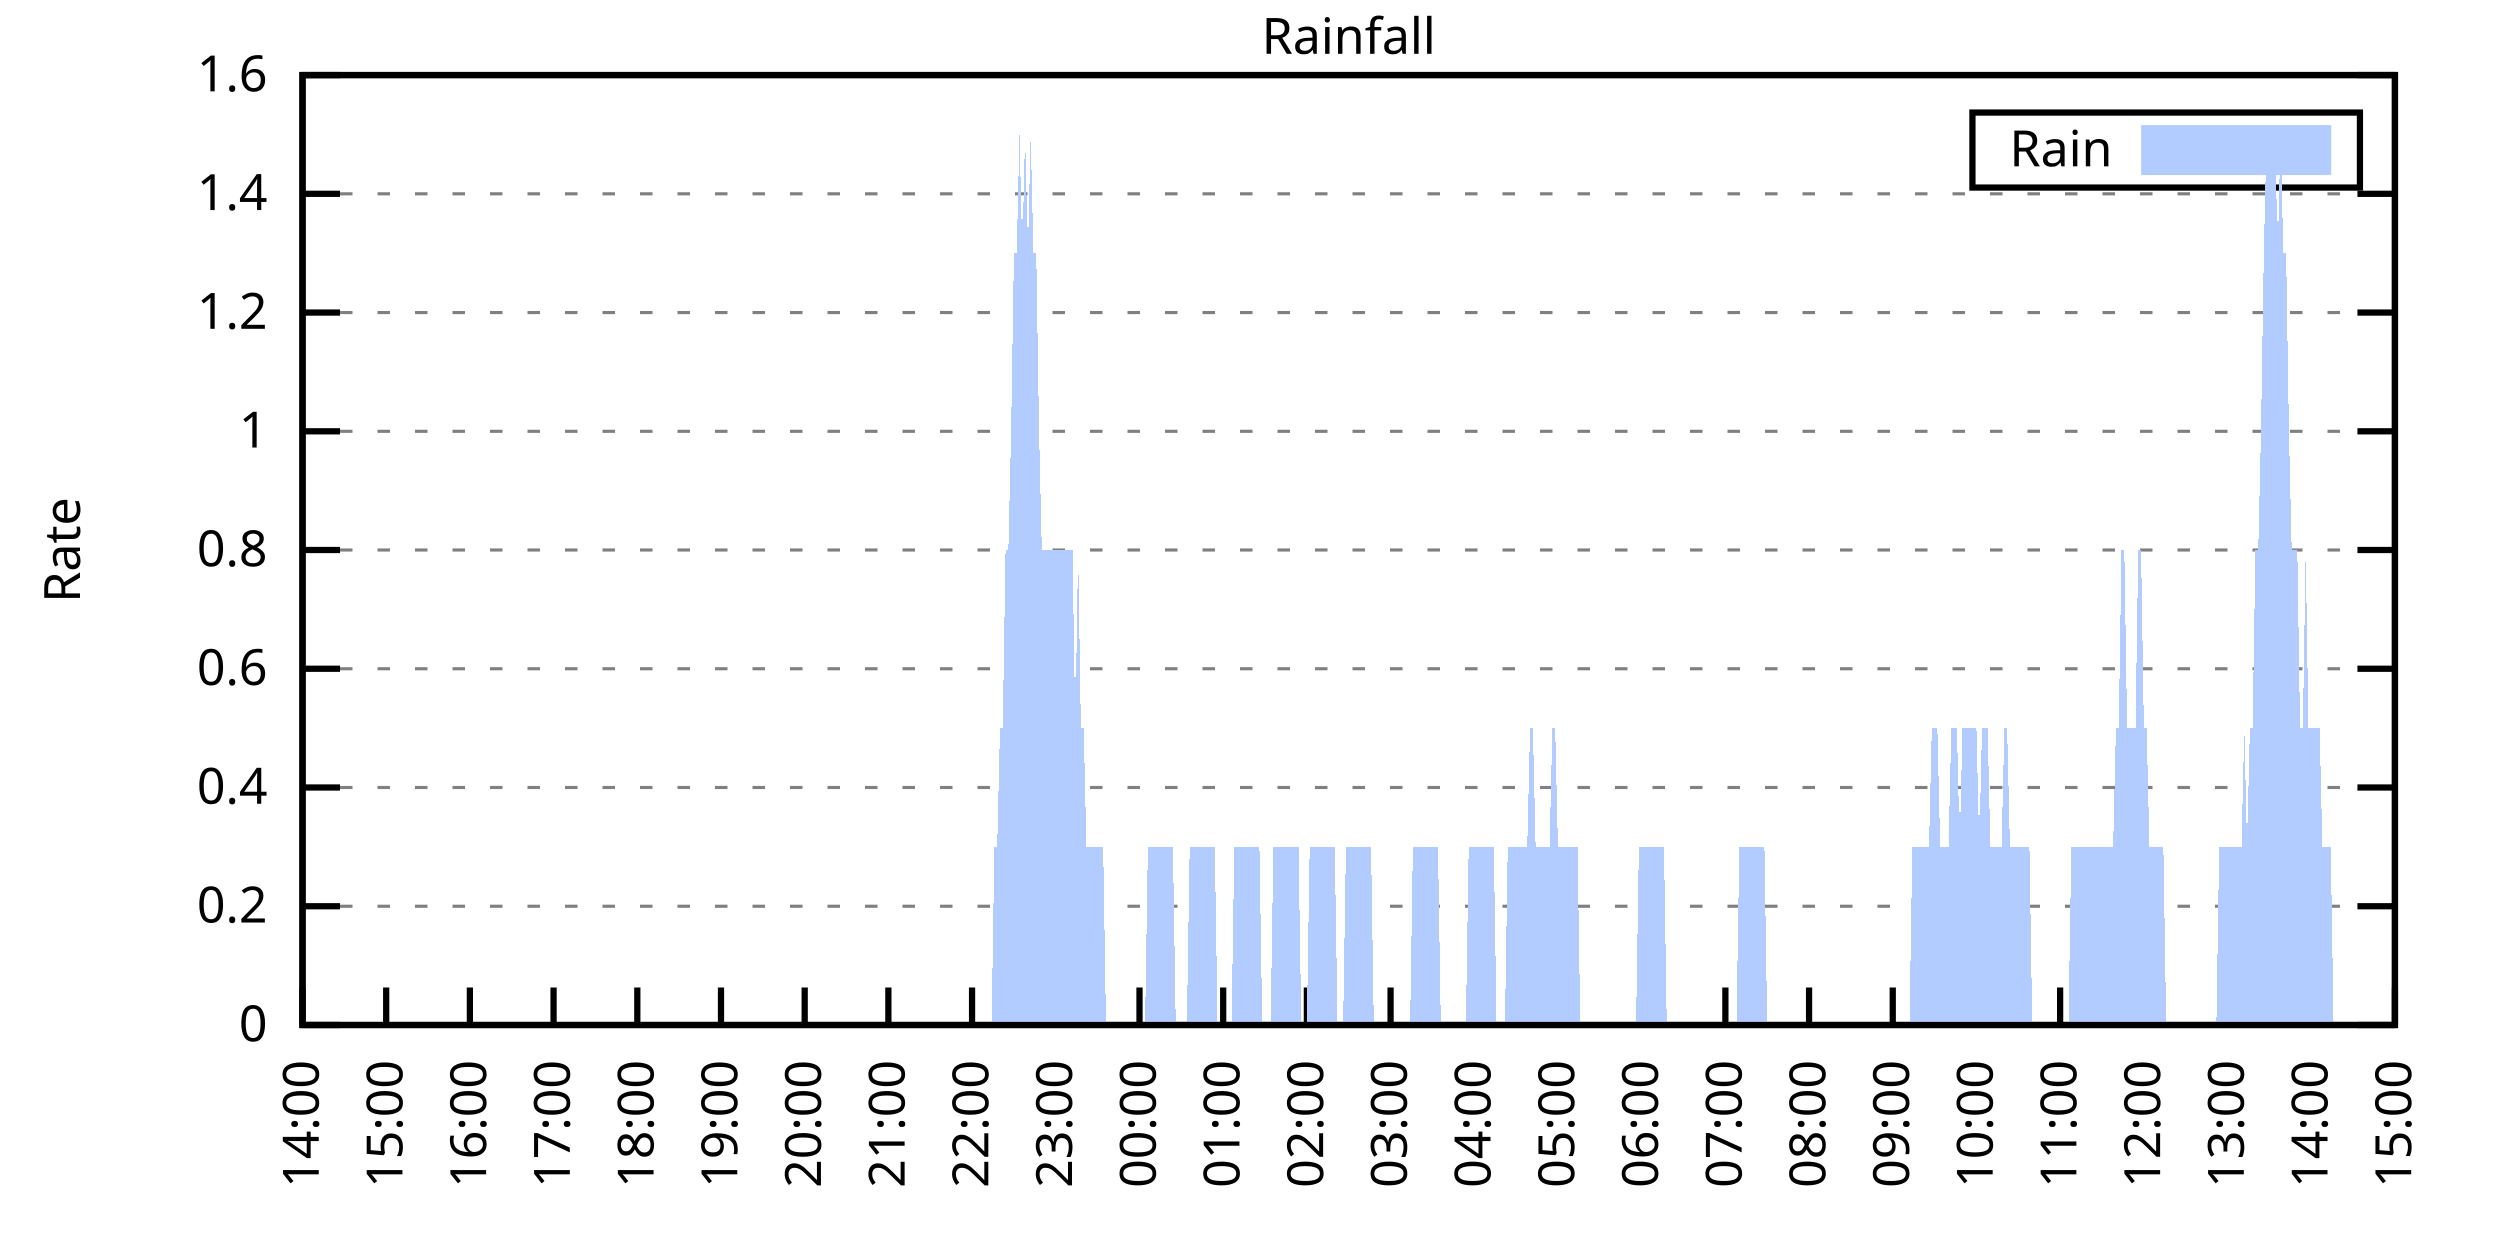
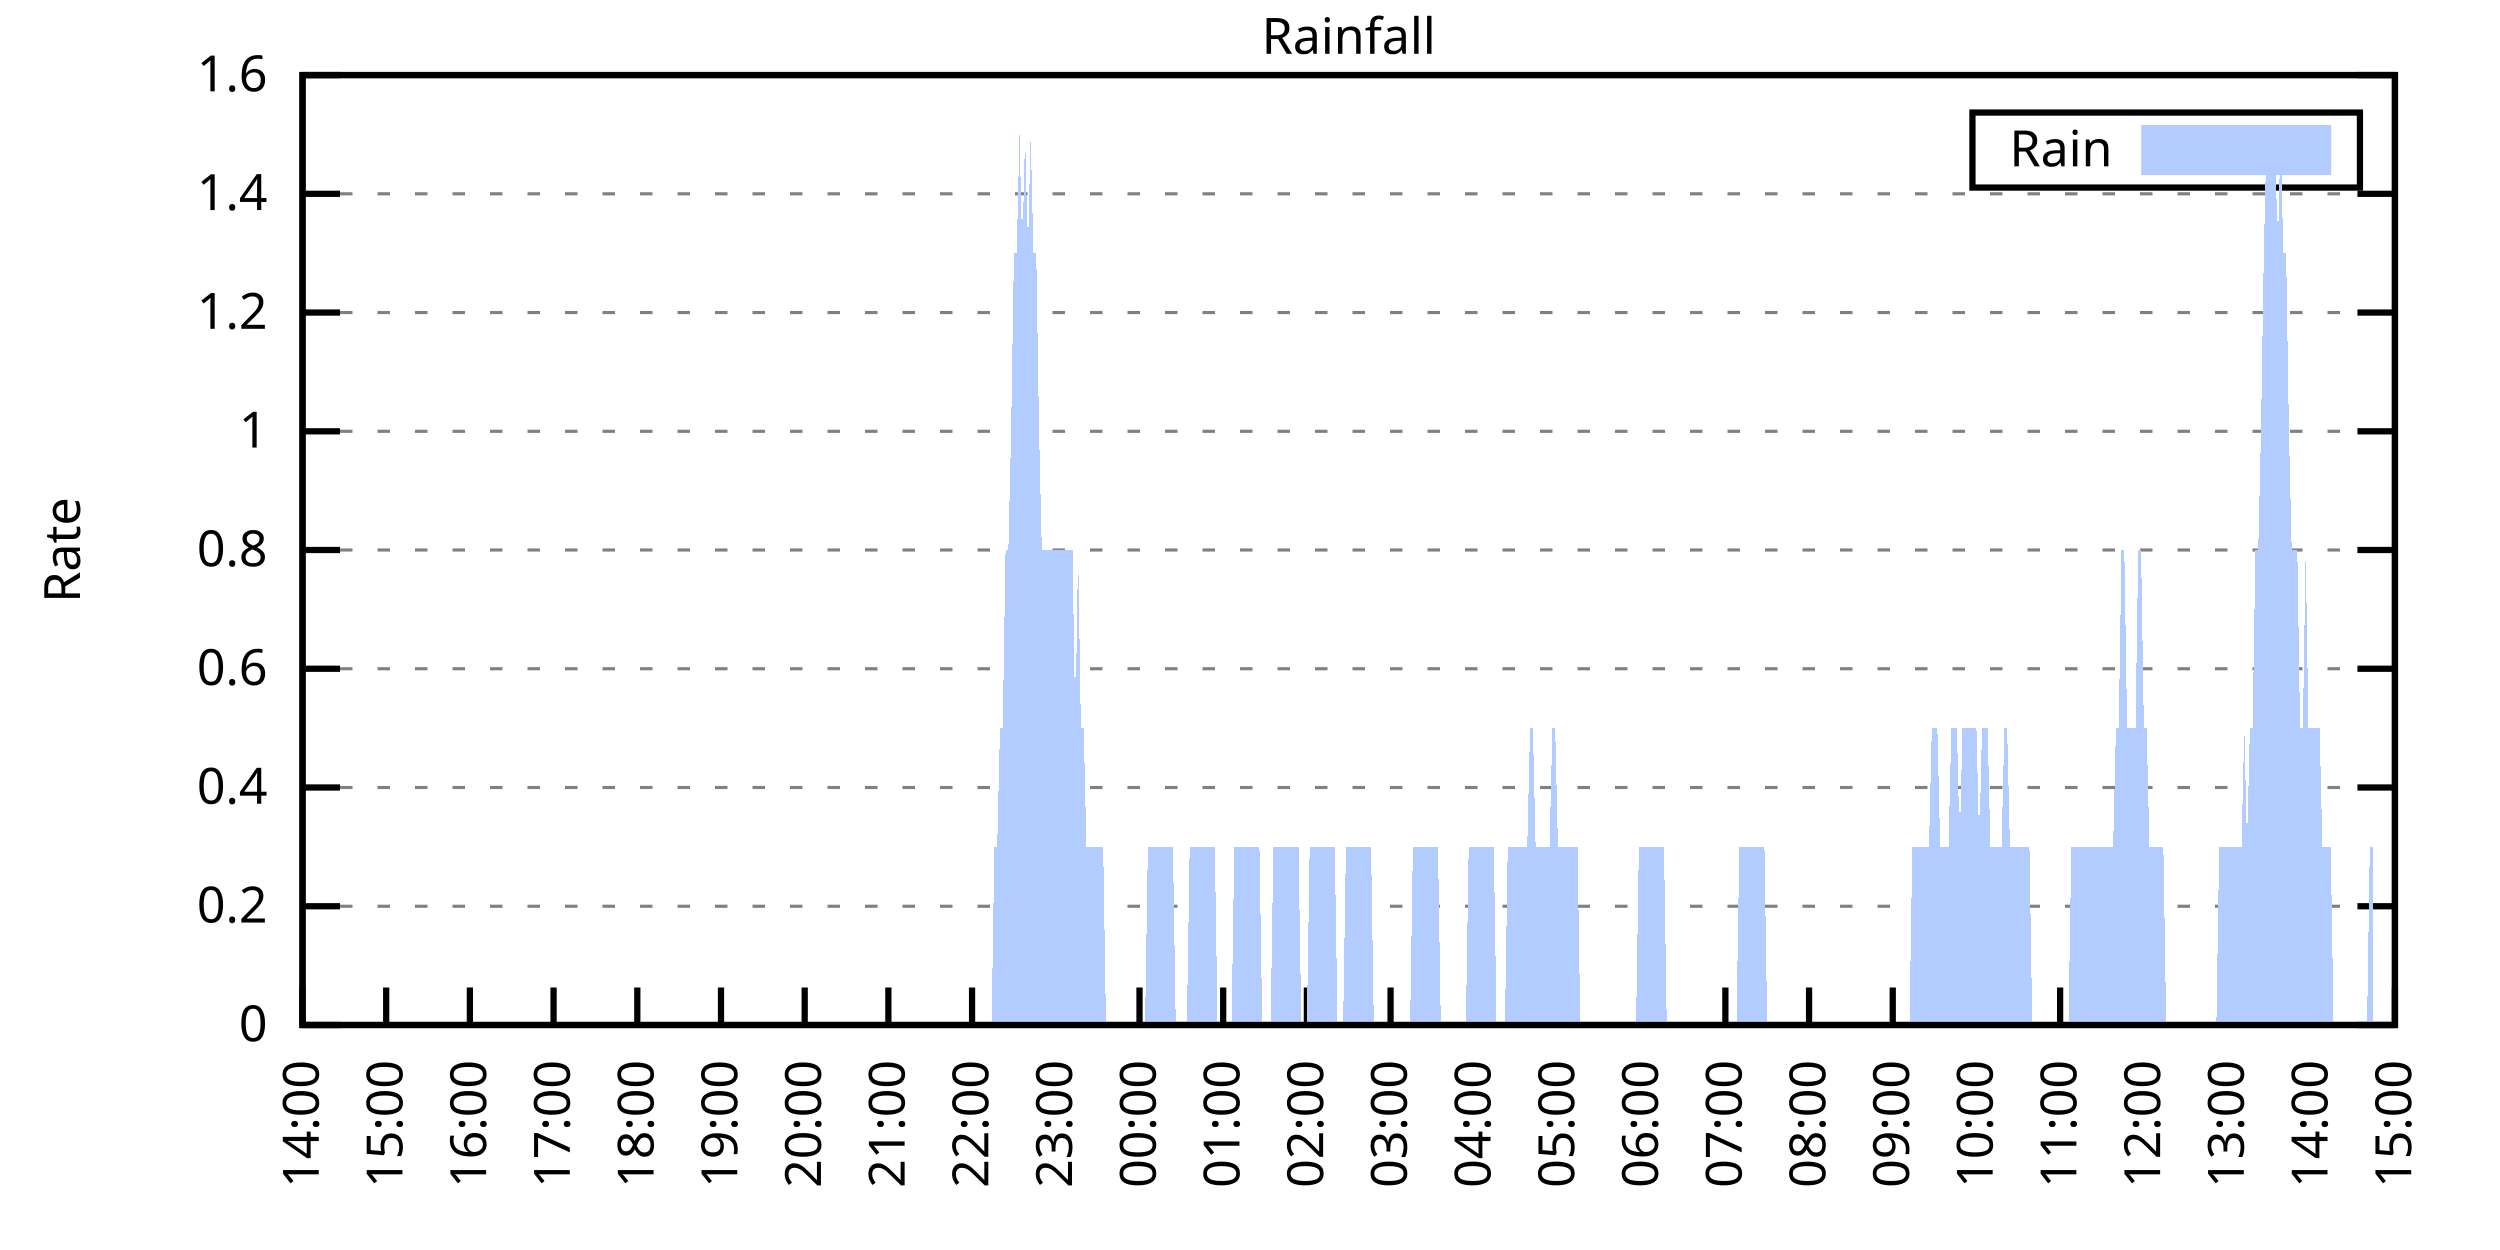
<svg xmlns="http://www.w3.org/2000/svg" xmlns:xlink="http://www.w3.org/1999/xlink" width="400" height="200" viewBox="0 0 400 200">
  <g id="gnuplot_canvas">
    <rect x="0" y="0" width="400" height="200" fill="none" />
    <defs>
      <circle id="gpDot" r="0.5" stroke-width="0.5" stroke="currentColor" />
      <path id="gpPt0" stroke-width="0.333" stroke="currentColor" d="M-1,0 h2 M0,-1 v2" />
      <path id="gpPt1" stroke-width="0.333" stroke="currentColor" d="M-1,-1 L1,1 M1,-1 L-1,1" />
      <path id="gpPt2" stroke-width="0.333" stroke="currentColor" d="M-1,0 L1,0 M0,-1 L0,1 M-1,-1 L1,1 M-1,1 L1,-1" />
      <rect id="gpPt3" stroke-width="0.333" stroke="currentColor" x="-1" y="-1" width="2" height="2" />
      <rect id="gpPt4" stroke-width="0.333" stroke="currentColor" fill="currentColor" x="-1" y="-1" width="2" height="2" />
      <circle id="gpPt5" stroke-width="0.333" stroke="currentColor" cx="0" cy="0" r="1" />
      <use xlink:href="#gpPt5" id="gpPt6" fill="currentColor" stroke="none" />
      <path id="gpPt7" stroke-width="0.333" stroke="currentColor" d="M0,-1.33 L-1.33,0.67 L1.33,0.67 z" />
      <use xlink:href="#gpPt7" id="gpPt8" fill="currentColor" stroke="none" />
      <use xlink:href="#gpPt7" id="gpPt9" stroke="currentColor" transform="rotate(180)" />
      <use xlink:href="#gpPt9" id="gpPt10" fill="currentColor" stroke="none" />
      <use xlink:href="#gpPt3" id="gpPt11" stroke="currentColor" transform="rotate(45)" />
      <use xlink:href="#gpPt11" id="gpPt12" fill="currentColor" stroke="none" />
      <path id="gpPt13" stroke-width="0.333" stroke="currentColor" d="M0,1.330 L1.265,0.411 L0.782,-1.067 L-0.782,-1.076 L-1.265,0.411 z" />
      <use xlink:href="#gpPt13" id="gpPt14" fill="currentColor" stroke="none" />
      <filter id="textbox" filterUnits="objectBoundingBox" x="0" y="0" height="1" width="1">
        <feFlood flood-color="white" flood-opacity="1" result="bgnd" />
        <feComposite in="SourceGraphic" in2="bgnd" operator="atop" />
      </filter>
      <filter id="greybox" filterUnits="objectBoundingBox" x="0" y="0" height="1" width="1">
        <feFlood flood-color="lightgrey" flood-opacity="1" result="grey" />
        <feComposite in="SourceGraphic" in2="grey" operator="atop" />
      </filter>
    </defs>
    <g fill="none" color="white" stroke="currentColor" stroke-width="1.00" stroke-linecap="butt" stroke-linejoin="miter">
</g>
    <g fill="none" color="black" stroke="currentColor" stroke-width="1.00" stroke-linecap="butt" stroke-linejoin="miter">
      <g stroke="none" shape-rendering="crispEdges">
        <polygon fill="rgb(255, 255, 255)" points="48.40,164.00 383.18,164.00 383.18,12.02 48.40,12.02 " />
      </g>
    </g>
    <g fill="none" color="black" stroke="currentColor" stroke-width="1.00" stroke-linecap="butt" stroke-linejoin="miter">
</g>
    <g fill="none" color="black" stroke="black" stroke-width="0.50" stroke-linecap="butt" stroke-linejoin="miter">
</g>
    <g fill="none" color="gray" stroke="currentColor" stroke-width="0.50" stroke-linecap="butt" stroke-linejoin="miter">
      <path stroke="gray" stroke-dasharray="2,4" class="gridline" d="M48.40,164.00 L383.19,164.00  " />
    </g>
    <g fill="none" color="gray" stroke="gray" stroke-width="1.00" stroke-linecap="butt" stroke-linejoin="miter">
</g>
    <g fill="none" color="black" stroke="currentColor" stroke-width="1.00" stroke-linecap="butt" stroke-linejoin="miter">
      <path stroke="black" d="M48.40,164.00 L54.40,164.00 M383.19,164.00 L377.19,164.00  " />
      <g transform="translate(42.80,166.60)" stroke="none" fill="black" font-family="Sans" font-size="8.00" text-anchor="end">
        <text>
          <tspan font-family="Sans"> 0</tspan>
        </text>
      </g>
    </g>
    <g fill="none" color="black" stroke="currentColor" stroke-width="1.00" stroke-linecap="butt" stroke-linejoin="miter">
</g>
    <g fill="none" color="black" stroke="black" stroke-width="0.50" stroke-linecap="butt" stroke-linejoin="miter">
</g>
    <g fill="none" color="gray" stroke="currentColor" stroke-width="0.50" stroke-linecap="butt" stroke-linejoin="miter">
      <path stroke="gray" stroke-dasharray="2,4" class="gridline" d="M48.40,145.00 L383.19,145.00  " />
    </g>
    <g fill="none" color="gray" stroke="gray" stroke-width="1.00" stroke-linecap="butt" stroke-linejoin="miter">
</g>
    <g fill="none" color="black" stroke="currentColor" stroke-width="1.00" stroke-linecap="butt" stroke-linejoin="miter">
      <path stroke="black" d="M48.40,145.00 L54.40,145.00 M383.19,145.00 L377.19,145.00  " />
      <g transform="translate(42.80,147.60)" stroke="none" fill="black" font-family="Sans" font-size="8.00" text-anchor="end">
        <text>
          <tspan font-family="Sans"> 0.2</tspan>
        </text>
      </g>
    </g>
    <g fill="none" color="black" stroke="currentColor" stroke-width="1.00" stroke-linecap="butt" stroke-linejoin="miter">
</g>
    <g fill="none" color="black" stroke="black" stroke-width="0.50" stroke-linecap="butt" stroke-linejoin="miter">
</g>
    <g fill="none" color="gray" stroke="currentColor" stroke-width="0.50" stroke-linecap="butt" stroke-linejoin="miter">
      <path stroke="gray" stroke-dasharray="2,4" class="gridline" d="M48.40,126.00 L383.19,126.00  " />
    </g>
    <g fill="none" color="gray" stroke="gray" stroke-width="1.00" stroke-linecap="butt" stroke-linejoin="miter">
</g>
    <g fill="none" color="black" stroke="currentColor" stroke-width="1.00" stroke-linecap="butt" stroke-linejoin="miter">
      <path stroke="black" d="M48.40,126.00 L54.40,126.00 M383.19,126.00 L377.19,126.00  " />
      <g transform="translate(42.80,128.60)" stroke="none" fill="black" font-family="Sans" font-size="8.00" text-anchor="end">
        <text>
          <tspan font-family="Sans"> 0.4</tspan>
        </text>
      </g>
    </g>
    <g fill="none" color="black" stroke="currentColor" stroke-width="1.00" stroke-linecap="butt" stroke-linejoin="miter">
</g>
    <g fill="none" color="black" stroke="black" stroke-width="0.50" stroke-linecap="butt" stroke-linejoin="miter">
</g>
    <g fill="none" color="gray" stroke="currentColor" stroke-width="0.50" stroke-linecap="butt" stroke-linejoin="miter">
      <path stroke="gray" stroke-dasharray="2,4" class="gridline" d="M48.40,107.00 L383.19,107.00  " />
    </g>
    <g fill="none" color="gray" stroke="gray" stroke-width="1.00" stroke-linecap="butt" stroke-linejoin="miter">
</g>
    <g fill="none" color="black" stroke="currentColor" stroke-width="1.00" stroke-linecap="butt" stroke-linejoin="miter">
      <path stroke="black" d="M48.40,107.00 L54.40,107.00 M383.19,107.00 L377.19,107.00  " />
      <g transform="translate(42.80,109.60)" stroke="none" fill="black" font-family="Sans" font-size="8.00" text-anchor="end">
        <text>
          <tspan font-family="Sans"> 0.6</tspan>
        </text>
      </g>
    </g>
    <g fill="none" color="black" stroke="currentColor" stroke-width="1.00" stroke-linecap="butt" stroke-linejoin="miter">
</g>
    <g fill="none" color="black" stroke="black" stroke-width="0.50" stroke-linecap="butt" stroke-linejoin="miter">
</g>
    <g fill="none" color="gray" stroke="currentColor" stroke-width="0.50" stroke-linecap="butt" stroke-linejoin="miter">
      <path stroke="gray" stroke-dasharray="2,4" class="gridline" d="M48.40,88.00 L383.19,88.00  " />
    </g>
    <g fill="none" color="gray" stroke="gray" stroke-width="1.00" stroke-linecap="butt" stroke-linejoin="miter">
</g>
    <g fill="none" color="black" stroke="currentColor" stroke-width="1.00" stroke-linecap="butt" stroke-linejoin="miter">
      <path stroke="black" d="M48.40,88.00 L54.40,88.00 M383.19,88.00 L377.19,88.00  " />
      <g transform="translate(42.80,90.60)" stroke="none" fill="black" font-family="Sans" font-size="8.00" text-anchor="end">
        <text>
          <tspan font-family="Sans"> 0.8</tspan>
        </text>
      </g>
    </g>
    <g fill="none" color="black" stroke="currentColor" stroke-width="1.00" stroke-linecap="butt" stroke-linejoin="miter">
</g>
    <g fill="none" color="black" stroke="black" stroke-width="0.50" stroke-linecap="butt" stroke-linejoin="miter">
</g>
    <g fill="none" color="gray" stroke="currentColor" stroke-width="0.50" stroke-linecap="butt" stroke-linejoin="miter">
      <path stroke="gray" stroke-dasharray="2,4" class="gridline" d="M48.40,69.01 L383.19,69.01  " />
    </g>
    <g fill="none" color="gray" stroke="gray" stroke-width="1.00" stroke-linecap="butt" stroke-linejoin="miter">
</g>
    <g fill="none" color="black" stroke="currentColor" stroke-width="1.00" stroke-linecap="butt" stroke-linejoin="miter">
      <path stroke="black" d="M48.40,69.01 L54.40,69.01 M383.19,69.01 L377.19,69.01  " />
      <g transform="translate(42.80,71.61)" stroke="none" fill="black" font-family="Sans" font-size="8.00" text-anchor="end">
        <text>
          <tspan font-family="Sans"> 1</tspan>
        </text>
      </g>
    </g>
    <g fill="none" color="black" stroke="currentColor" stroke-width="1.00" stroke-linecap="butt" stroke-linejoin="miter">
</g>
    <g fill="none" color="black" stroke="black" stroke-width="0.50" stroke-linecap="butt" stroke-linejoin="miter">
</g>
    <g fill="none" color="gray" stroke="currentColor" stroke-width="0.50" stroke-linecap="butt" stroke-linejoin="miter">
      <path stroke="gray" stroke-dasharray="2,4" class="gridline" d="M48.40,50.01 L383.19,50.01  " />
    </g>
    <g fill="none" color="gray" stroke="gray" stroke-width="1.00" stroke-linecap="butt" stroke-linejoin="miter">
</g>
    <g fill="none" color="black" stroke="currentColor" stroke-width="1.00" stroke-linecap="butt" stroke-linejoin="miter">
      <path stroke="black" d="M48.40,50.01 L54.40,50.01 M383.19,50.01 L377.19,50.01  " />
      <g transform="translate(42.80,52.61)" stroke="none" fill="black" font-family="Sans" font-size="8.00" text-anchor="end">
        <text>
          <tspan font-family="Sans"> 1.2</tspan>
        </text>
      </g>
    </g>
    <g fill="none" color="black" stroke="currentColor" stroke-width="1.00" stroke-linecap="butt" stroke-linejoin="miter">
</g>
    <g fill="none" color="black" stroke="black" stroke-width="0.50" stroke-linecap="butt" stroke-linejoin="miter">
</g>
    <g fill="none" color="gray" stroke="currentColor" stroke-width="0.50" stroke-linecap="butt" stroke-linejoin="miter">
      <path stroke="gray" stroke-dasharray="2,4" class="gridline" d="M48.40,31.01 L383.19,31.01  " />
    </g>
    <g fill="none" color="gray" stroke="gray" stroke-width="1.00" stroke-linecap="butt" stroke-linejoin="miter">
</g>
    <g fill="none" color="black" stroke="currentColor" stroke-width="1.00" stroke-linecap="butt" stroke-linejoin="miter">
      <path stroke="black" d="M48.40,31.01 L54.40,31.01 M383.19,31.01 L377.19,31.01  " />
      <g transform="translate(42.80,33.61)" stroke="none" fill="black" font-family="Sans" font-size="8.00" text-anchor="end">
        <text>
          <tspan font-family="Sans"> 1.4</tspan>
        </text>
      </g>
    </g>
    <g fill="none" color="black" stroke="currentColor" stroke-width="1.00" stroke-linecap="butt" stroke-linejoin="miter">
</g>
    <g fill="none" color="black" stroke="black" stroke-width="0.50" stroke-linecap="butt" stroke-linejoin="miter">
</g>
    <g fill="none" color="gray" stroke="currentColor" stroke-width="0.50" stroke-linecap="butt" stroke-linejoin="miter">
      <path stroke="gray" stroke-dasharray="2,4" class="gridline" d="M48.40,12.01 L383.19,12.01  " />
    </g>
    <g fill="none" color="gray" stroke="gray" stroke-width="1.00" stroke-linecap="butt" stroke-linejoin="miter">
</g>
    <g fill="none" color="black" stroke="currentColor" stroke-width="1.00" stroke-linecap="butt" stroke-linejoin="miter">
      <path stroke="black" d="M48.40,12.01 L54.40,12.01 M383.19,12.01 L377.19,12.01  " />
      <g transform="translate(42.80,14.61)" stroke="none" fill="black" font-family="Sans" font-size="8.00" text-anchor="end">
        <text>
          <tspan font-family="Sans"> 1.6</tspan>
        </text>
      </g>
    </g>
    <g fill="none" color="black" stroke="currentColor" stroke-width="1.00" stroke-linecap="butt" stroke-linejoin="miter">
      <path stroke="black" d="M48.40,164.00 L48.40,158.00  " />
      <g transform="translate(51.00,169.60) rotate(270.00)" stroke="none" fill="black" font-family="Sans" font-size="8.00" text-anchor="end">
        <text>
          <tspan font-family="Sans">14:00</tspan>
        </text>
      </g>
    </g>
    <g fill="none" color="black" stroke="currentColor" stroke-width="1.00" stroke-linecap="butt" stroke-linejoin="miter">
      <path stroke="black" d="M61.79,164.00 L61.79,158.00  " />
      <g transform="translate(64.39,169.60) rotate(270.00)" stroke="none" fill="black" font-family="Sans" font-size="8.00" text-anchor="end">
        <text>
          <tspan font-family="Sans">15:00</tspan>
        </text>
      </g>
    </g>
    <g fill="none" color="black" stroke="currentColor" stroke-width="1.00" stroke-linecap="butt" stroke-linejoin="miter">
      <path stroke="black" d="M75.18,164.00 L75.18,158.00  " />
      <g transform="translate(77.78,169.60) rotate(270.00)" stroke="none" fill="black" font-family="Sans" font-size="8.00" text-anchor="end">
        <text>
          <tspan font-family="Sans">16:00</tspan>
        </text>
      </g>
    </g>
    <g fill="none" color="black" stroke="currentColor" stroke-width="1.00" stroke-linecap="butt" stroke-linejoin="miter">
      <path stroke="black" d="M88.57,164.00 L88.57,158.00  " />
      <g transform="translate(91.17,169.60) rotate(270.00)" stroke="none" fill="black" font-family="Sans" font-size="8.00" text-anchor="end">
        <text>
          <tspan font-family="Sans">17:00</tspan>
        </text>
      </g>
    </g>
    <g fill="none" color="black" stroke="currentColor" stroke-width="1.00" stroke-linecap="butt" stroke-linejoin="miter">
      <path stroke="black" d="M101.97,164.00 L101.97,158.00  " />
      <g transform="translate(104.57,169.60) rotate(270.00)" stroke="none" fill="black" font-family="Sans" font-size="8.00" text-anchor="end">
        <text>
          <tspan font-family="Sans">18:00</tspan>
        </text>
      </g>
    </g>
    <g fill="none" color="black" stroke="currentColor" stroke-width="1.00" stroke-linecap="butt" stroke-linejoin="miter">
      <path stroke="black" d="M115.36,164.00 L115.36,158.00  " />
      <g transform="translate(117.96,169.60) rotate(270.00)" stroke="none" fill="black" font-family="Sans" font-size="8.00" text-anchor="end">
        <text>
          <tspan font-family="Sans">19:00</tspan>
        </text>
      </g>
    </g>
    <g fill="none" color="black" stroke="currentColor" stroke-width="1.00" stroke-linecap="butt" stroke-linejoin="miter">
      <path stroke="black" d="M128.75,164.00 L128.75,158.00  " />
      <g transform="translate(131.35,169.60) rotate(270.00)" stroke="none" fill="black" font-family="Sans" font-size="8.00" text-anchor="end">
        <text>
          <tspan font-family="Sans">20:00</tspan>
        </text>
      </g>
    </g>
    <g fill="none" color="black" stroke="currentColor" stroke-width="1.00" stroke-linecap="butt" stroke-linejoin="miter">
      <path stroke="black" d="M142.14,164.00 L142.14,158.00  " />
      <g transform="translate(144.74,169.60) rotate(270.00)" stroke="none" fill="black" font-family="Sans" font-size="8.00" text-anchor="end">
        <text>
          <tspan font-family="Sans">21:00</tspan>
        </text>
      </g>
    </g>
    <g fill="none" color="black" stroke="currentColor" stroke-width="1.00" stroke-linecap="butt" stroke-linejoin="miter">
      <path stroke="black" d="M155.53,164.00 L155.53,158.00  " />
      <g transform="translate(158.13,169.60) rotate(270.00)" stroke="none" fill="black" font-family="Sans" font-size="8.00" text-anchor="end">
        <text>
          <tspan font-family="Sans">22:00</tspan>
        </text>
      </g>
    </g>
    <g fill="none" color="black" stroke="currentColor" stroke-width="1.00" stroke-linecap="butt" stroke-linejoin="miter">
      <path stroke="black" d="M168.92,164.00 L168.92,158.00  " />
      <g transform="translate(171.52,169.60) rotate(270.00)" stroke="none" fill="black" font-family="Sans" font-size="8.00" text-anchor="end">
        <text>
          <tspan font-family="Sans">23:00</tspan>
        </text>
      </g>
    </g>
    <g fill="none" color="black" stroke="currentColor" stroke-width="1.00" stroke-linecap="butt" stroke-linejoin="miter">
      <path stroke="black" d="M182.32,164.00 L182.32,158.00  " />
      <g transform="translate(184.92,169.60) rotate(270.00)" stroke="none" fill="black" font-family="Sans" font-size="8.00" text-anchor="end">
        <text>
          <tspan font-family="Sans">00:00</tspan>
        </text>
      </g>
    </g>
    <g fill="none" color="black" stroke="currentColor" stroke-width="1.00" stroke-linecap="butt" stroke-linejoin="miter">
      <path stroke="black" d="M195.71,164.00 L195.71,158.00  " />
      <g transform="translate(198.31,169.60) rotate(270.00)" stroke="none" fill="black" font-family="Sans" font-size="8.00" text-anchor="end">
        <text>
          <tspan font-family="Sans">01:00</tspan>
        </text>
      </g>
    </g>
    <g fill="none" color="black" stroke="currentColor" stroke-width="1.00" stroke-linecap="butt" stroke-linejoin="miter">
      <path stroke="black" d="M209.10,164.00 L209.10,158.00  " />
      <g transform="translate(211.70,169.60) rotate(270.00)" stroke="none" fill="black" font-family="Sans" font-size="8.00" text-anchor="end">
        <text>
          <tspan font-family="Sans">02:00</tspan>
        </text>
      </g>
    </g>
    <g fill="none" color="black" stroke="currentColor" stroke-width="1.00" stroke-linecap="butt" stroke-linejoin="miter">
      <path stroke="black" d="M222.49,164.00 L222.49,158.00  " />
      <g transform="translate(225.09,169.60) rotate(270.00)" stroke="none" fill="black" font-family="Sans" font-size="8.00" text-anchor="end">
        <text>
          <tspan font-family="Sans">03:00</tspan>
        </text>
      </g>
    </g>
    <g fill="none" color="black" stroke="currentColor" stroke-width="1.00" stroke-linecap="butt" stroke-linejoin="miter">
      <path stroke="black" d="M235.88,164.00 L235.88,158.00  " />
      <g transform="translate(238.48,169.60) rotate(270.00)" stroke="none" fill="black" font-family="Sans" font-size="8.00" text-anchor="end">
        <text>
          <tspan font-family="Sans">04:00</tspan>
        </text>
      </g>
    </g>
    <g fill="none" color="black" stroke="currentColor" stroke-width="1.00" stroke-linecap="butt" stroke-linejoin="miter">
      <path stroke="black" d="M249.27,164.00 L249.27,158.00  " />
      <g transform="translate(251.87,169.60) rotate(270.00)" stroke="none" fill="black" font-family="Sans" font-size="8.00" text-anchor="end">
        <text>
          <tspan font-family="Sans">05:00</tspan>
        </text>
      </g>
    </g>
    <g fill="none" color="black" stroke="currentColor" stroke-width="1.00" stroke-linecap="butt" stroke-linejoin="miter">
      <path stroke="black" d="M262.67,164.00 L262.67,158.00  " />
      <g transform="translate(265.27,169.60) rotate(270.00)" stroke="none" fill="black" font-family="Sans" font-size="8.00" text-anchor="end">
        <text>
          <tspan font-family="Sans">06:00</tspan>
        </text>
      </g>
    </g>
    <g fill="none" color="black" stroke="currentColor" stroke-width="1.00" stroke-linecap="butt" stroke-linejoin="miter">
      <path stroke="black" d="M276.06,164.00 L276.06,158.00  " />
      <g transform="translate(278.66,169.60) rotate(270.00)" stroke="none" fill="black" font-family="Sans" font-size="8.00" text-anchor="end">
        <text>
          <tspan font-family="Sans">07:00</tspan>
        </text>
      </g>
    </g>
    <g fill="none" color="black" stroke="currentColor" stroke-width="1.00" stroke-linecap="butt" stroke-linejoin="miter">
      <path stroke="black" d="M289.45,164.00 L289.45,158.00  " />
      <g transform="translate(292.05,169.60) rotate(270.00)" stroke="none" fill="black" font-family="Sans" font-size="8.00" text-anchor="end">
        <text>
          <tspan font-family="Sans">08:00</tspan>
        </text>
      </g>
    </g>
    <g fill="none" color="black" stroke="currentColor" stroke-width="1.00" stroke-linecap="butt" stroke-linejoin="miter">
      <path stroke="black" d="M302.84,164.00 L302.84,158.00  " />
      <g transform="translate(305.44,169.60) rotate(270.00)" stroke="none" fill="black" font-family="Sans" font-size="8.00" text-anchor="end">
        <text>
          <tspan font-family="Sans">09:00</tspan>
        </text>
      </g>
    </g>
    <g fill="none" color="black" stroke="currentColor" stroke-width="1.00" stroke-linecap="butt" stroke-linejoin="miter">
      <path stroke="black" d="M316.23,164.00 L316.23,158.00  " />
      <g transform="translate(318.83,169.60) rotate(270.00)" stroke="none" fill="black" font-family="Sans" font-size="8.00" text-anchor="end">
        <text>
          <tspan font-family="Sans">10:00</tspan>
        </text>
      </g>
    </g>
    <g fill="none" color="black" stroke="currentColor" stroke-width="1.00" stroke-linecap="butt" stroke-linejoin="miter">
      <path stroke="black" d="M329.62,164.00 L329.62,158.00  " />
      <g transform="translate(332.22,169.60) rotate(270.00)" stroke="none" fill="black" font-family="Sans" font-size="8.00" text-anchor="end">
        <text>
          <tspan font-family="Sans">11:00</tspan>
        </text>
      </g>
    </g>
    <g fill="none" color="black" stroke="currentColor" stroke-width="1.00" stroke-linecap="butt" stroke-linejoin="miter">
      <path stroke="black" d="M343.02,164.00 L343.02,158.00  " />
      <g transform="translate(345.62,169.60) rotate(270.00)" stroke="none" fill="black" font-family="Sans" font-size="8.00" text-anchor="end">
        <text>
          <tspan font-family="Sans">12:00</tspan>
        </text>
      </g>
    </g>
    <g fill="none" color="black" stroke="currentColor" stroke-width="1.00" stroke-linecap="butt" stroke-linejoin="miter">
      <path stroke="black" d="M356.41,164.00 L356.41,158.00  " />
      <g transform="translate(359.01,169.60) rotate(270.00)" stroke="none" fill="black" font-family="Sans" font-size="8.00" text-anchor="end">
        <text>
          <tspan font-family="Sans">13:00</tspan>
        </text>
      </g>
    </g>
    <g fill="none" color="black" stroke="currentColor" stroke-width="1.00" stroke-linecap="butt" stroke-linejoin="miter">
      <path stroke="black" d="M369.80,164.00 L369.80,158.00  " />
      <g transform="translate(372.40,169.60) rotate(270.00)" stroke="none" fill="black" font-family="Sans" font-size="8.00" text-anchor="end">
        <text>
          <tspan font-family="Sans">14:00</tspan>
        </text>
      </g>
    </g>
    <g fill="none" color="black" stroke="currentColor" stroke-width="1.00" stroke-linecap="butt" stroke-linejoin="miter">
      <path stroke="black" d="M383.19,164.00 L383.19,158.00  " />
      <g transform="translate(385.79,169.60) rotate(270.00)" stroke="none" fill="black" font-family="Sans" font-size="8.00" text-anchor="end">
        <text>
          <tspan font-family="Sans">15:00</tspan>
        </text>
      </g>
    </g>
    <g fill="none" color="black" stroke="currentColor" stroke-width="1.00" stroke-linecap="butt" stroke-linejoin="miter">
</g>
    <g fill="none" color="black" stroke="currentColor" stroke-width="1.00" stroke-linecap="butt" stroke-linejoin="miter">
      <path stroke="black" d="M48.40,12.01 L48.40,164.00 L383.19,164.00 L383.19,12.01 L48.40,12.01 Z  " />
    </g>
    <g fill="none" color="black" stroke="currentColor" stroke-width="1.00" stroke-linecap="butt" stroke-linejoin="miter">
</g>
    <g fill="none" color="black" stroke="currentColor" stroke-width="1.00" stroke-linecap="butt" stroke-linejoin="miter">
      <path stroke="black" d="M315.59,30.01 L315.59,18.01 L377.59,18.01 L377.59,30.01 L315.59,30.01 Z  " />
    </g>
    <g id="Rainfall_plot_1">
      <g fill="none" color="white" stroke="black" stroke-width="2.00" stroke-linecap="butt" stroke-linejoin="miter">
</g>
      <g fill="none" color="black" stroke="currentColor" stroke-width="2.00" stroke-linecap="butt" stroke-linejoin="miter">
        <g transform="translate(337.99,26.61)" stroke="none" fill="black" font-family="Sans" font-size="8.00" text-anchor="end">
          <text>
            <tspan font-family="Sans">Rain</tspan>
          </text>
        </g>
      </g>
      <g fill="none" color="black" stroke="currentColor" stroke-width="2.00" stroke-linecap="butt" stroke-linejoin="miter">
        <g stroke="none" shape-rendering="crispEdges">
          <polygon fill="rgb(178, 204, 255)" points="343.59,27.01 371.99,27.01 371.99,21.01 343.59,21.01 " />
        </g>
        <path stroke="rgb(178, 204, 255)" d="M343.59,27.01 L371.99,27.01 L371.99,21.01 L343.59,21.01 L343.59,27.01 Z  " />
      </g>
      <g fill="none" color="black" stroke="currentColor" stroke-width="2.00" stroke-linecap="butt" stroke-linejoin="miter">
        <g stroke="none" shape-rendering="crispEdges">
-           <polygon fill="rgb(178, 204, 255)" points="55.54,164.00 55.99,164.00 56.43,164.00 56.88,164.00 57.33,164.00 57.77,164.00 58.22,164.00 58.67,164.00 59.11,164.00 59.56,164.00 60.01,164.00 60.45,164.00 60.90,164.00 61.35,164.00 61.79,164.00 62.24,164.00 62.68,164.00 63.13,164.00 63.58,164.00 64.02,164.00 64.47,164.00 64.92,164.00 65.36,164.00 65.81,164.00 66.26,164.00 66.70,164.00 67.15,164.00 67.59,164.00 68.04,164.00 68.49,164.00 68.93,164.00 69.38,164.00 69.83,164.00 70.27,164.00 70.72,164.00 71.17,164.00 71.61,164.00 72.06,164.00 72.50,164.00 72.95,164.00 73.40,164.00 73.84,164.00 74.29,164.00 74.74,164.00 75.18,164.00 75.63,164.00 76.08,164.00 76.52,164.00 76.97,164.00 77.42,164.00 77.86,164.00 78.31,164.00 78.75,164.00 79.20,164.00 79.65,164.00 80.09,164.00 80.54,164.00 80.99,164.00 81.43,164.00 81.88,164.00 82.33,164.00 82.77,164.00 83.22,164.00 83.66,164.00 84.11,164.00 84.56,164.00 85.00,164.00 85.45,164.00 85.90,164.00 86.34,164.00 86.79,164.00 87.24,164.00 87.68,164.00 88.13,164.00 88.57,164.00 89.02,164.00 89.47,164.00 89.91,164.00 90.36,164.00 90.81,164.00 91.25,164.00 91.70,164.00 92.15,164.00 92.59,164.00 93.04,164.00 93.49,164.00 93.93,164.00 94.38,164.00 94.82,164.00 95.27,164.00 95.72,164.00 96.16,164.00 96.61,164.00 97.06,164.00 97.50,164.00 97.95,164.00 98.40,164.00 98.84,164.00 99.29,164.00 99.73,164.00 100.18,164.00 100.63,164.00 101.07,164.00 101.52,164.00 101.97,164.00 102.41,164.00 102.86,164.00 103.31,164.00 103.75,164.00 104.20,164.00 104.64,164.00 105.09,164.00 105.54,164.00 105.98,164.00 106.43,164.00 106.88,164.00 107.32,164.00 107.77,164.00 108.22,164.00 108.66,164.00 109.11,164.00 109.55,164.00 110.00,164.00 110.45,164.00 110.89,164.00 111.34,164.00 111.79,164.00 112.23,164.00 112.68,164.00 113.13,164.00 113.57,164.00 114.02,164.00 114.47,164.00 114.91,164.00 115.36,164.00 115.80,164.00 116.25,164.00 116.70,164.00 117.14,164.00 117.59,164.00 118.04,164.00 118.48,164.00 118.93,164.00 119.38,164.00 119.82,164.00 120.27,164.00 120.71,164.00 121.16,164.00 121.61,164.00 122.05,164.00 122.50,164.00 122.95,164.00 123.39,164.00 123.84,164.00 124.29,164.00 124.73,164.00 125.18,164.00 125.62,164.00 126.07,164.00 126.52,164.00 126.96,164.00 127.41,164.00 127.86,164.00 128.30,164.00 128.75,164.00 129.20,164.00 129.64,164.00 130.09,164.00 130.54,164.00 130.98,164.00 131.43,164.00 131.87,164.00 132.32,164.00 132.77,164.00 133.21,164.00 133.66,164.00 134.11,164.00 134.55,164.00 135.00,164.00 135.45,164.00 135.89,164.00 136.34,164.00 136.78,164.00 137.23,164.00 137.68,164.00 138.12,164.00 138.57,164.00 139.02,164.00 139.46,164.00 139.91,164.00 140.36,164.00 140.80,164.00 141.25,164.00 141.69,164.00 142.14,164.00 142.59,164.00 143.03,164.00 143.48,164.00 143.93,164.00 144.37,164.00 144.82,164.00 145.27,164.00 145.71,164.00 146.16,164.00 146.61,164.00 147.05,164.00 147.50,164.00 147.94,164.00 148.39,164.00 148.84,164.00 149.28,164.00 149.73,164.00 150.18,164.00 150.62,164.00 151.07,164.00 151.52,164.00 151.96,164.00 152.41,164.00 152.85,164.00 153.30,164.00 153.75,164.00 154.19,164.00 154.64,164.00 155.09,164.00 155.53,164.00 155.98,164.00 156.43,164.00 156.87,164.00 157.32,164.00 157.76,164.00 158.21,164.00 158.66,164.00 159.10,135.50 159.55,135.50 160.00,116.50 160.44,116.50 160.89,88.00 161.34,88.00 161.78,69.01 162.23,40.51 162.67,40.51 163.12,21.51 163.57,40.51 164.01,21.51 164.46,40.51 164.91,21.51 165.35,40.51 165.80,40.51 166.25,69.01 166.69,88.00 167.14,88.00 167.59,88.00 168.03,88.00 168.48,88.00 168.92,88.00 169.37,88.00 169.82,88.00 170.26,88.00 170.71,88.00 171.16,88.00 171.60,88.00 172.05,116.50 172.50,88.00 172.94,116.50 173.39,116.50 173.83,135.50 174.28,135.50 174.73,135.50 175.17,135.50 175.62,135.50 176.07,135.50 176.51,135.50 176.96,164.00 177.41,164.00 177.85,164.00 178.30,164.00 178.74,164.00 179.19,164.00 179.64,164.00 180.08,164.00 180.53,164.00 180.98,164.00 181.42,164.00 181.87,164.00 182.32,164.00 182.76,164.00 183.21,164.00 183.66,135.50 184.10,135.50 184.55,135.50 184.99,135.50 185.44,135.50 185.89,135.50 186.33,135.50 186.78,135.50 187.23,135.50 187.67,135.50 188.12,164.00 188.57,164.00 189.01,164.00 189.46,164.00 189.90,164.00 190.35,135.50 190.80,135.50 191.24,135.50 191.69,135.50 192.14,135.50 192.58,135.50 193.03,135.50 193.48,135.50 193.92,135.50 194.37,135.50 194.81,164.00 195.26,164.00 195.71,164.00 196.15,164.00 196.60,164.00 197.05,164.00 197.49,135.50 197.94,135.50 198.39,135.50 198.83,135.50 199.28,135.50 199.73,135.50 200.17,135.50 200.62,135.50 201.06,135.50 201.51,135.50 201.96,164.00 202.40,164.00 202.85,164.00 203.30,164.00 203.74,135.50 204.19,135.50 204.64,135.50 205.08,135.50 205.53,135.50 205.97,135.50 206.42,135.50 206.87,135.50 207.31,135.50 207.76,135.50 208.21,164.00 208.65,164.00 209.10,164.00 209.55,135.50 209.99,135.50 210.44,135.50 210.88,135.50 211.33,135.50 211.78,135.50 212.22,135.50 212.67,135.50 213.12,135.50 213.56,135.50 214.01,164.00 214.46,164.00 214.90,164.00 215.35,135.50 215.80,135.50 216.24,135.50 216.69,135.50 217.13,135.50 217.58,135.50 218.03,135.50 218.47,135.50 218.92,135.50 219.37,135.50 219.81,164.00 220.26,164.00 220.71,164.00 221.15,164.00 221.60,164.00 222.04,164.00 222.49,164.00 222.94,164.00 223.38,164.00 223.83,164.00 224.28,164.00 224.72,164.00 225.17,164.00 225.62,164.00 226.06,135.50 226.51,135.50 226.95,135.50 227.40,135.50 227.85,135.50 228.29,135.50 228.74,135.50 229.19,135.50 229.63,135.50 230.08,135.50 230.53,164.00 230.97,164.00 231.42,164.00 231.86,164.00 232.31,164.00 232.76,164.00 233.20,164.00 233.65,164.00 234.10,164.00 234.54,164.00 234.99,135.50 235.44,135.50 235.88,135.50 236.33,135.50 236.78,135.50 237.22,135.50 237.67,135.50 238.11,135.50 238.56,135.50 239.01,135.50 239.45,164.00 239.90,164.00 240.35,164.00 240.79,164.00 241.24,135.50 241.69,135.50 242.13,135.50 242.58,135.50 243.02,135.50 243.47,135.50 243.92,135.50 244.36,135.50 244.81,116.50 245.26,116.50 245.70,135.50 246.15,135.50 246.60,135.50 247.04,135.50 247.49,135.50 247.93,135.50 248.38,116.50 248.83,116.50 249.27,135.50 249.72,135.50 250.17,135.50 250.61,135.50 251.06,135.50 251.51,135.50 251.95,135.50 252.40,135.50 252.85,164.00 253.29,164.00 253.74,164.00 254.18,164.00 254.63,164.00 255.08,164.00 255.52,164.00 255.97,164.00 256.42,164.00 256.86,164.00 257.31,164.00 257.76,164.00 258.20,164.00 258.65,164.00 259.09,164.00 259.54,164.00 259.99,164.00 260.43,164.00 260.88,164.00 261.33,164.00 261.77,164.00 262.22,135.50 262.67,135.50 263.11,135.50 263.56,135.50 264.00,135.50 264.45,135.50 264.90,135.50 265.34,135.50 265.79,135.50 266.24,135.50 266.68,164.00 267.13,164.00 267.58,164.00 268.02,164.00 268.47,164.00 268.92,164.00 269.36,164.00 269.81,164.00 270.25,164.00 270.70,164.00 271.15,164.00 271.59,164.00 272.04,164.00 272.49,164.00 272.93,164.00 273.38,164.00 273.83,164.00 274.27,164.00 274.72,164.00 275.16,164.00 275.61,164.00 276.06,164.00 276.50,164.00 276.95,164.00 277.40,164.00 277.84,164.00 278.29,135.50 278.74,135.50 279.18,135.50 279.63,135.50 280.07,135.50 280.52,135.50 280.97,135.50 281.41,135.50 281.86,135.50 282.31,135.50 282.75,164.00 283.20,164.00 283.65,164.00 284.09,164.00 284.54,164.00 284.98,164.00 285.43,164.00 285.88,164.00 286.32,164.00 286.77,164.00 287.22,164.00 287.66,164.00 288.11,164.00 288.56,164.00 289.00,164.00 289.45,164.00 289.90,164.00 290.34,164.00 290.79,164.00 291.23,164.00 291.68,164.00 292.13,164.00 292.57,164.00 293.02,164.00 293.47,164.00 293.91,164.00 294.36,164.00 294.81,164.00 295.25,164.00 295.70,164.00 296.14,164.00 296.59,164.00 297.04,164.00 297.48,164.00 297.93,164.00 298.38,164.00 298.82,164.00 299.27,164.00 299.72,164.00 300.16,164.00 300.61,164.00 301.05,164.00 301.50,164.00 301.95,164.00 302.39,164.00 302.84,164.00 303.29,164.00 303.73,164.00 304.18,164.00 304.63,164.00 305.07,164.00 305.52,164.00 305.97,135.50 306.41,135.50 306.86,135.50 307.30,135.50 307.75,135.50 308.20,135.50 308.64,135.50 309.09,116.50 309.54,116.50 309.98,116.50 310.43,135.50 310.88,135.50 311.32,135.50 311.77,135.50 312.21,116.50 312.66,116.50 313.11,116.50 313.55,135.50 314.00,116.50 314.45,116.50 314.89,116.50 315.34,116.50 315.79,116.50 316.23,116.50 316.68,135.50 317.12,116.50 317.57,116.50 318.02,116.50 318.46,135.50 318.91,135.50 319.36,135.50 319.80,135.50 320.25,135.50 320.70,116.50 321.14,116.50 321.59,135.50 322.04,135.50 322.48,135.50 322.93,135.50 323.37,135.50 323.82,135.50 324.27,135.50 324.71,135.50 325.16,164.00 325.61,164.00 326.05,164.00 326.50,164.00 326.95,164.00 327.39,164.00 327.84,164.00 328.28,164.00 328.73,164.00 329.18,164.00 329.62,164.00 330.07,164.00 330.52,164.00 330.96,164.00 331.41,135.50 331.86,135.50 332.30,135.50 332.75,135.50 333.19,135.50 333.64,135.50 334.09,135.50 334.53,135.50 334.98,135.50 335.43,135.50 335.87,135.50 336.32,135.50 336.77,135.50 337.21,135.50 337.66,135.50 338.10,135.50 338.55,116.50 339.00,116.50 339.44,88.00 339.89,88.00 340.34,116.50 340.78,116.50 341.23,116.50 341.68,116.50 342.12,88.00 342.57,88.00 343.02,116.50 343.46,116.50 343.91,135.50 344.35,135.50 344.80,135.50 345.25,135.50 345.69,135.50 346.14,135.50 346.59,164.00 347.03,164.00 347.48,164.00 347.93,164.00 348.37,164.00 348.82,164.00 349.26,164.00 349.71,164.00 350.16,164.00 350.60,164.00 351.05,164.00 351.50,164.00 351.94,164.00 352.39,164.00 352.84,164.00 353.28,164.00 353.73,164.00 354.17,164.00 354.62,164.00 355.07,135.50 355.51,135.50 355.96,135.50 356.41,135.50 356.85,135.50 357.30,135.50 357.75,135.50 358.19,135.50 358.64,135.50 359.09,116.50 359.53,135.50 359.98,116.50 360.42,116.50 360.87,88.00 361.32,88.00 361.76,69.01 362.21,40.51 362.66,21.51 363.10,21.51 363.55,21.51 364.00,21.51 364.44,40.51 364.89,21.51 365.33,40.51 365.78,40.51 366.23,69.01 366.67,88.00 367.12,88.00 367.57,88.00 368.01,116.50 368.46,116.50 368.91,88.00 369.35,116.50 369.80,116.50 370.24,116.50 370.69,116.50 371.14,116.50 371.58,135.50 372.03,135.50 372.48,135.50 372.92,135.50 373.37,164.00 373.82,164.00 374.26,164.00 374.71,164.00 375.16,164.00 375.60,164.00 376.05,164.00 376.49,164.00 376.49,164.00 55.54,164.00 " />
+           <polygon fill="rgb(178, 204, 255)" points="58.67,164.00 59.11,164.00 59.56,164.00 60.01,164.00 60.45,164.00 60.90,164.00 61.35,164.00 61.79,164.00 62.24,164.00 62.68,164.00 63.13,164.00 63.58,164.00 64.02,164.00 64.47,164.00 64.92,164.00 65.36,164.00 65.81,164.00 66.26,164.00 66.70,164.00 67.15,164.00 67.59,164.00 68.04,164.00 68.49,164.00 68.93,164.00 69.38,164.00 69.83,164.00 70.27,164.00 70.72,164.00 71.17,164.00 71.61,164.00 72.06,164.00 72.50,164.00 72.95,164.00 73.40,164.00 73.84,164.00 74.29,164.00 74.74,164.00 75.18,164.00 75.63,164.00 76.08,164.00 76.52,164.00 76.97,164.00 77.42,164.00 77.86,164.00 78.31,164.00 78.75,164.00 79.20,164.00 79.65,164.00 80.09,164.00 80.54,164.00 80.99,164.00 81.43,164.00 81.88,164.00 82.33,164.00 82.77,164.00 83.22,164.00 83.66,164.00 84.11,164.00 84.56,164.00 85.00,164.00 85.45,164.00 85.90,164.00 86.34,164.00 86.79,164.00 87.24,164.00 87.68,164.00 88.13,164.00 88.57,164.00 89.02,164.00 89.47,164.00 89.91,164.00 90.36,164.00 90.81,164.00 91.25,164.00 91.70,164.00 92.15,164.00 92.59,164.00 93.04,164.00 93.49,164.00 93.93,164.00 94.38,164.00 94.82,164.00 95.27,164.00 95.72,164.00 96.16,164.00 96.61,164.00 97.06,164.00 97.50,164.00 97.95,164.00 98.40,164.00 98.84,164.00 99.29,164.00 99.73,164.00 100.18,164.00 100.63,164.00 101.07,164.00 101.52,164.00 101.97,164.00 102.41,164.00 102.86,164.00 103.31,164.00 103.75,164.00 104.20,164.00 104.64,164.00 105.09,164.00 105.54,164.00 105.98,164.00 106.43,164.00 106.88,164.00 107.32,164.00 107.77,164.00 108.22,164.00 108.66,164.00 109.11,164.00 109.55,164.00 110.00,164.00 110.45,164.00 110.89,164.00 111.34,164.00 111.79,164.00 112.23,164.00 112.68,164.00 113.13,164.00 113.57,164.00 114.02,164.00 114.47,164.00 114.91,164.00 115.36,164.00 115.80,164.00 116.25,164.00 116.70,164.00 117.14,164.00 117.59,164.00 118.04,164.00 118.48,164.00 118.93,164.00 119.38,164.00 119.82,164.00 120.27,164.00 120.71,164.00 121.16,164.00 121.61,164.00 122.05,164.00 122.50,164.00 122.95,164.00 123.39,164.00 123.84,164.00 124.29,164.00 124.73,164.00 125.18,164.00 125.62,164.00 126.07,164.00 126.52,164.00 126.96,164.00 127.41,164.00 127.86,164.00 128.30,164.00 128.75,164.00 129.20,164.00 129.64,164.00 130.09,164.00 130.54,164.00 130.98,164.00 131.43,164.00 131.87,164.00 132.32,164.00 132.77,164.00 133.21,164.00 133.66,164.00 134.11,164.00 134.55,164.00 135.00,164.00 135.45,164.00 135.89,164.00 136.34,164.00 136.78,164.00 137.23,164.00 137.68,164.00 138.12,164.00 138.57,164.00 139.02,164.00 139.46,164.00 139.91,164.00 140.36,164.00 140.80,164.00 141.25,164.00 141.69,164.00 142.14,164.00 142.59,164.00 143.03,164.00 143.48,164.00 143.93,164.00 144.37,164.00 144.82,164.00 145.27,164.00 145.71,164.00 146.16,164.00 146.61,164.00 147.05,164.00 147.50,164.00 147.94,164.00 148.39,164.00 148.84,164.00 149.28,164.00 149.73,164.00 150.18,164.00 150.62,164.00 151.07,164.00 151.52,164.00 151.96,164.00 152.41,164.00 152.85,164.00 153.30,164.00 153.75,164.00 154.19,164.00 154.64,164.00 155.09,164.00 155.53,164.00 155.98,164.00 156.43,164.00 156.87,164.00 157.32,164.00 157.76,164.00 158.21,164.00 158.66,164.00 159.10,135.50 159.55,135.50 160.00,116.50 160.44,116.50 160.89,88.00 161.34,88.00 161.78,69.01 162.23,40.51 162.67,40.51 163.12,21.51 163.57,40.51 164.01,21.51 164.46,40.51 164.91,21.51 165.35,40.51 165.80,40.51 166.25,69.01 166.69,88.00 167.14,88.00 167.59,88.00 168.03,88.00 168.48,88.00 168.92,88.00 169.37,88.00 169.82,88.00 170.26,88.00 170.71,88.00 171.16,88.00 171.60,88.00 172.05,116.50 172.50,88.00 172.94,116.50 173.39,116.50 173.83,135.50 174.28,135.50 174.73,135.50 175.17,135.50 175.62,135.50 176.07,135.50 176.51,135.50 176.96,164.00 177.41,164.00 177.85,164.00 178.30,164.00 178.74,164.00 179.19,164.00 179.64,164.00 180.08,164.00 180.53,164.00 180.98,164.00 181.42,164.00 181.87,164.00 182.32,164.00 182.76,164.00 183.21,164.00 183.66,135.50 184.10,135.50 184.55,135.50 184.99,135.50 185.44,135.50 185.89,135.50 186.33,135.50 186.78,135.50 187.23,135.50 187.67,135.50 188.12,164.00 188.57,164.00 189.01,164.00 189.46,164.00 189.90,164.00 190.35,135.50 190.80,135.50 191.24,135.50 191.69,135.50 192.14,135.50 192.58,135.50 193.03,135.50 193.48,135.50 193.92,135.50 194.37,135.50 194.81,164.00 195.26,164.00 195.71,164.00 196.15,164.00 196.60,164.00 197.05,164.00 197.49,135.50 197.94,135.50 198.39,135.50 198.83,135.50 199.28,135.50 199.73,135.50 200.17,135.50 200.62,135.50 201.06,135.50 201.51,135.50 201.96,164.00 202.40,164.00 202.85,164.00 203.30,164.00 203.74,135.50 204.19,135.50 204.64,135.50 205.08,135.50 205.53,135.50 205.97,135.50 206.42,135.50 206.87,135.50 207.31,135.50 207.76,135.50 208.21,164.00 208.65,164.00 209.10,164.00 209.55,135.50 209.99,135.50 210.44,135.50 210.88,135.50 211.33,135.50 211.78,135.50 212.22,135.50 212.67,135.50 213.12,135.50 213.56,135.50 214.01,164.00 214.46,164.00 214.90,164.00 215.35,135.50 215.80,135.50 216.24,135.50 216.69,135.50 217.13,135.50 217.58,135.50 218.03,135.50 218.47,135.50 218.92,135.50 219.37,135.50 219.81,164.00 220.26,164.00 220.71,164.00 221.15,164.00 221.60,164.00 222.04,164.00 222.49,164.00 222.94,164.00 223.38,164.00 223.83,164.00 224.28,164.00 224.72,164.00 225.17,164.00 225.62,164.00 226.06,135.50 226.51,135.50 226.95,135.50 227.40,135.50 227.85,135.50 228.29,135.50 228.74,135.50 229.19,135.50 229.63,135.50 230.08,135.50 230.53,164.00 230.97,164.00 231.42,164.00 231.86,164.00 232.31,164.00 232.76,164.00 233.20,164.00 233.65,164.00 234.10,164.00 234.54,164.00 234.99,135.50 235.44,135.50 235.88,135.50 236.33,135.50 236.78,135.50 237.22,135.50 237.67,135.50 238.11,135.50 238.56,135.50 239.01,135.50 239.45,164.00 239.90,164.00 240.35,164.00 240.79,164.00 241.24,135.50 241.69,135.50 242.13,135.50 242.58,135.50 243.02,135.50 243.47,135.50 243.92,135.50 244.36,135.50 244.81,116.50 245.26,116.50 245.70,135.50 246.15,135.50 246.60,135.50 247.04,135.50 247.49,135.50 247.93,135.50 248.38,116.50 248.83,116.50 249.27,135.50 249.72,135.50 250.17,135.50 250.61,135.50 251.06,135.50 251.51,135.50 251.95,135.50 252.40,135.50 252.85,164.00 253.29,164.00 253.74,164.00 254.18,164.00 254.63,164.00 255.08,164.00 255.52,164.00 255.97,164.00 256.42,164.00 256.86,164.00 257.31,164.00 257.76,164.00 258.20,164.00 258.65,164.00 259.09,164.00 259.54,164.00 259.99,164.00 260.43,164.00 260.88,164.00 261.33,164.00 261.77,164.00 262.22,135.50 262.67,135.50 263.11,135.50 263.56,135.50 264.00,135.50 264.45,135.50 264.90,135.50 265.34,135.50 265.79,135.50 266.24,135.50 266.68,164.00 267.13,164.00 267.58,164.00 268.02,164.00 268.47,164.00 268.92,164.00 269.36,164.00 269.81,164.00 270.25,164.00 270.70,164.00 271.15,164.00 271.59,164.00 272.04,164.00 272.49,164.00 272.93,164.00 273.38,164.00 273.83,164.00 274.27,164.00 274.72,164.00 275.16,164.00 275.61,164.00 276.06,164.00 276.50,164.00 276.95,164.00 277.40,164.00 277.84,164.00 278.29,135.50 278.74,135.50 279.18,135.50 279.63,135.50 280.07,135.50 280.52,135.50 280.97,135.50 281.41,135.50 281.86,135.50 282.31,135.50 282.75,164.00 283.20,164.00 283.65,164.00 284.09,164.00 284.54,164.00 284.98,164.00 285.43,164.00 285.88,164.00 286.32,164.00 286.77,164.00 287.22,164.00 287.66,164.00 288.11,164.00 288.56,164.00 289.00,164.00 289.45,164.00 289.90,164.00 290.34,164.00 290.79,164.00 291.23,164.00 291.68,164.00 292.13,164.00 292.57,164.00 293.02,164.00 293.47,164.00 293.91,164.00 294.36,164.00 294.81,164.00 295.25,164.00 295.70,164.00 296.14,164.00 296.59,164.00 297.04,164.00 297.48,164.00 297.93,164.00 298.38,164.00 298.82,164.00 299.27,164.00 299.72,164.00 300.16,164.00 300.61,164.00 301.05,164.00 301.50,164.00 301.95,164.00 302.39,164.00 302.84,164.00 303.29,164.00 303.73,164.00 304.18,164.00 304.63,164.00 305.07,164.00 305.52,164.00 305.97,135.50 306.41,135.50 306.86,135.50 307.30,135.50 307.75,135.50 308.20,135.50 308.64,135.50 309.09,116.50 309.54,116.50 309.98,116.50 310.43,135.50 310.88,135.50 311.32,135.50 311.77,135.50 312.21,116.50 312.66,116.50 313.11,116.50 313.55,135.50 314.00,116.50 314.45,116.50 314.89,116.50 315.34,116.50 315.79,116.50 316.23,116.50 316.68,135.50 317.12,116.50 317.57,116.50 318.02,116.50 318.46,135.50 318.91,135.50 319.36,135.50 319.80,135.50 320.25,135.50 320.70,116.50 321.14,116.50 321.59,135.50 322.04,135.50 322.48,135.50 322.93,135.50 323.37,135.50 323.82,135.50 324.27,135.50 324.71,135.50 325.16,164.00 325.61,164.00 326.05,164.00 326.50,164.00 326.95,164.00 327.39,164.00 327.84,164.00 328.28,164.00 328.73,164.00 329.18,164.00 329.62,164.00 330.07,164.00 330.52,164.00 330.96,164.00 331.41,135.50 331.86,135.50 332.30,135.50 332.75,135.50 333.19,135.50 333.64,135.50 334.09,135.50 334.53,135.50 334.98,135.50 335.43,135.50 335.87,135.50 336.32,135.50 336.77,135.50 337.21,135.50 337.66,135.50 338.10,135.50 338.55,116.50 339.00,116.50 339.44,88.00 339.89,88.00 340.34,116.50 340.78,116.50 341.23,116.50 341.68,116.50 342.12,88.00 342.57,88.00 343.02,116.50 343.46,116.50 343.91,135.50 344.35,135.50 344.80,135.50 345.25,135.50 345.69,135.50 346.14,135.50 346.59,164.00 347.03,164.00 347.48,164.00 347.93,164.00 348.37,164.00 348.82,164.00 349.26,164.00 349.71,164.00 350.16,164.00 350.60,164.00 351.05,164.00 351.50,164.00 351.94,164.00 352.39,164.00 352.84,164.00 353.28,164.00 353.73,164.00 354.17,164.00 354.62,164.00 355.07,135.50 355.51,135.50 355.96,135.50 356.41,135.50 356.85,135.50 357.30,135.50 357.75,135.50 358.19,135.50 358.64,135.50 359.09,116.50 359.53,135.50 359.98,116.50 360.42,116.50 360.87,88.00 361.32,88.00 361.76,69.01 362.21,40.51 362.66,21.51 363.10,21.51 363.55,21.51 364.00,21.51 364.44,40.51 364.89,21.51 365.33,40.51 365.78,40.51 366.23,69.01 366.67,88.00 367.12,88.00 367.57,88.00 368.01,116.50 368.46,116.50 368.91,88.00 369.35,116.50 369.80,116.50 370.24,116.50 370.69,116.50 371.14,116.50 371.58,135.50 372.03,135.50 372.48,135.50 372.92,135.50 373.37,164.00 373.82,164.00 374.26,164.00 374.71,164.00 375.16,164.00 375.60,164.00 376.05,164.00 376.49,164.00 376.94,164.00 377.39,164.00 377.83,164.00 378.28,164.00 378.73,164.00 379.17,135.50 379.62,135.50 379.62,164.00 58.67,164.00 " />
        </g>
      </g>
    </g>
    <g fill="none" color="black" stroke="currentColor" stroke-width="2.00" stroke-linecap="butt" stroke-linejoin="miter">
</g>
    <g fill="none" color="black" stroke="black" stroke-width="1.00" stroke-linecap="butt" stroke-linejoin="miter">
</g>
    <g fill="none" color="black" stroke="currentColor" stroke-width="1.00" stroke-linecap="butt" stroke-linejoin="miter">
      <path stroke="black" d="M48.40,12.01 L48.40,164.00 L383.19,164.00 L383.19,12.01 L48.40,12.01 Z  " />
      <g transform="translate(12.80,88.01) rotate(270.00)" stroke="none" fill="black" font-family="Sans" font-size="8.00" text-anchor="middle">
        <text>
          <tspan font-family="Sans">Rate</tspan>
        </text>
      </g>
    </g>
    <g fill="none" color="black" stroke="currentColor" stroke-width="1.00" stroke-linecap="butt" stroke-linejoin="miter">
</g>
    <g fill="none" color="black" stroke="currentColor" stroke-width="1.00" stroke-linecap="butt" stroke-linejoin="miter">
      <g transform="translate(215.79,8.61)" stroke="none" fill="black" font-family="Sans" font-size="8.00" text-anchor="middle">
        <text>
          <tspan font-family="Sans">Rainfall</tspan>
        </text>
      </g>
    </g>
    <g fill="none" color="black" stroke="currentColor" stroke-width="1.00" stroke-linecap="butt" stroke-linejoin="miter">
</g>
  </g>
</svg>
